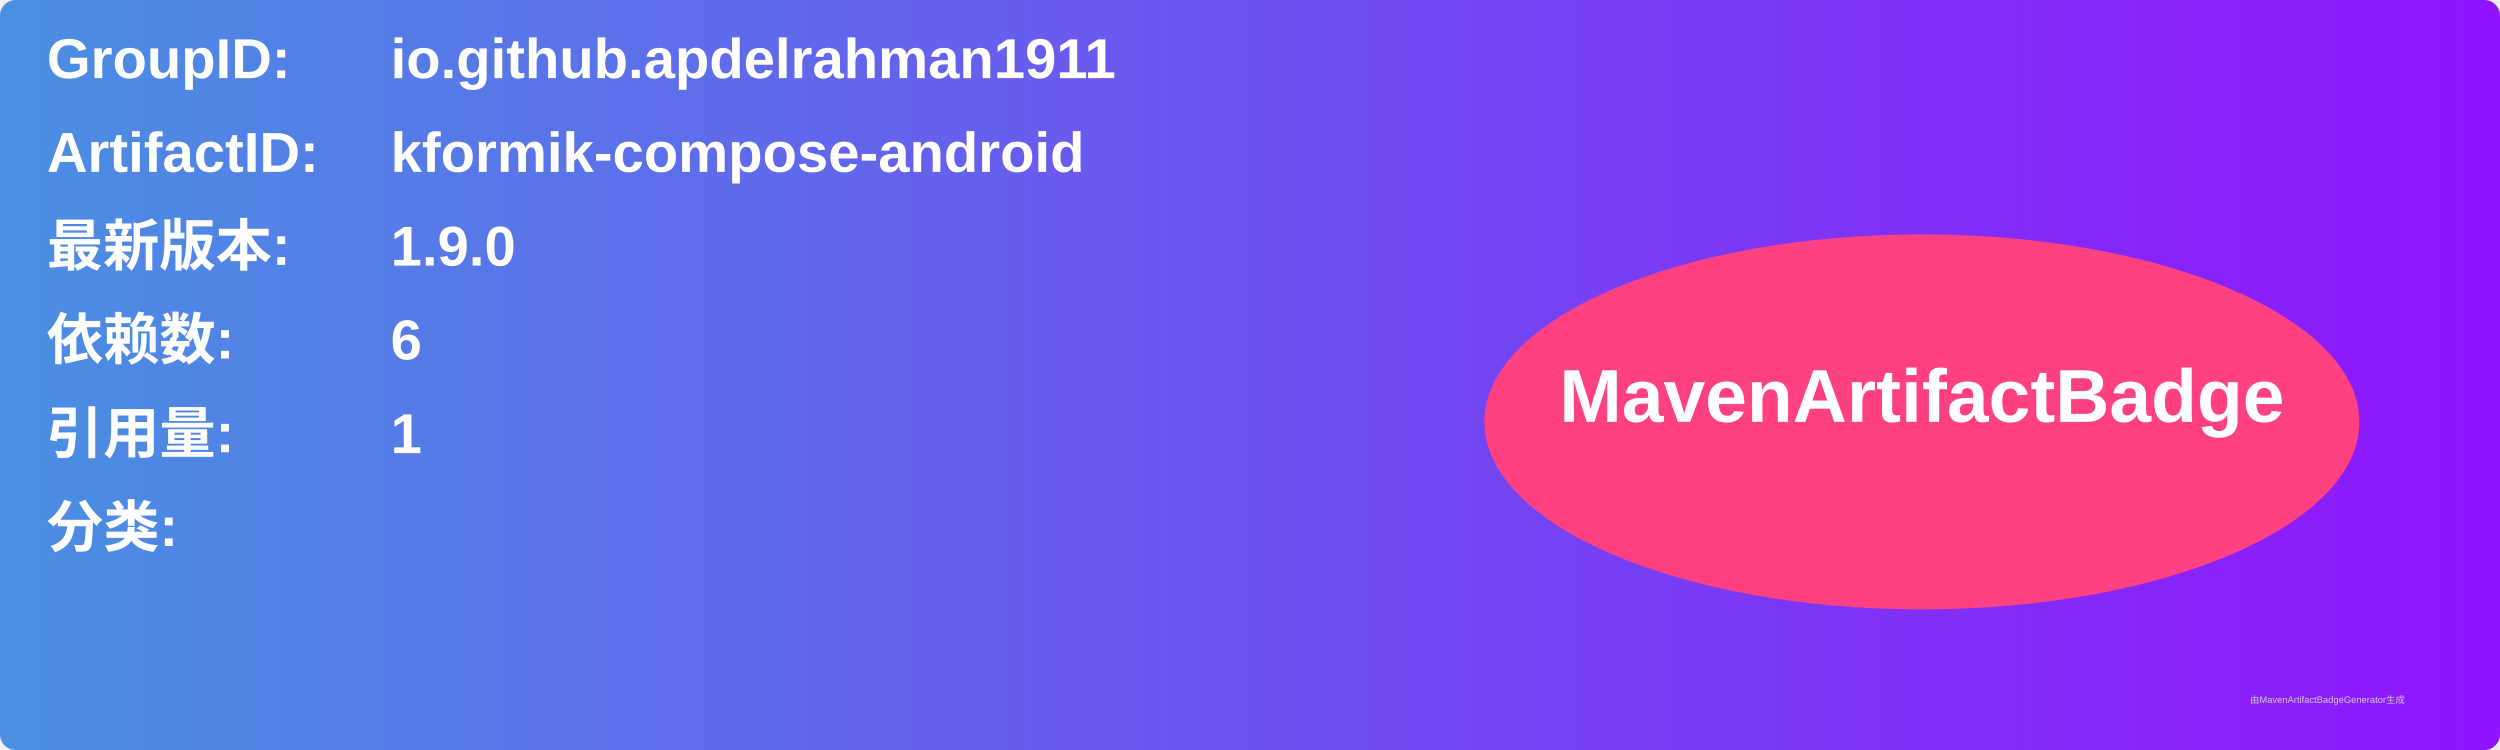
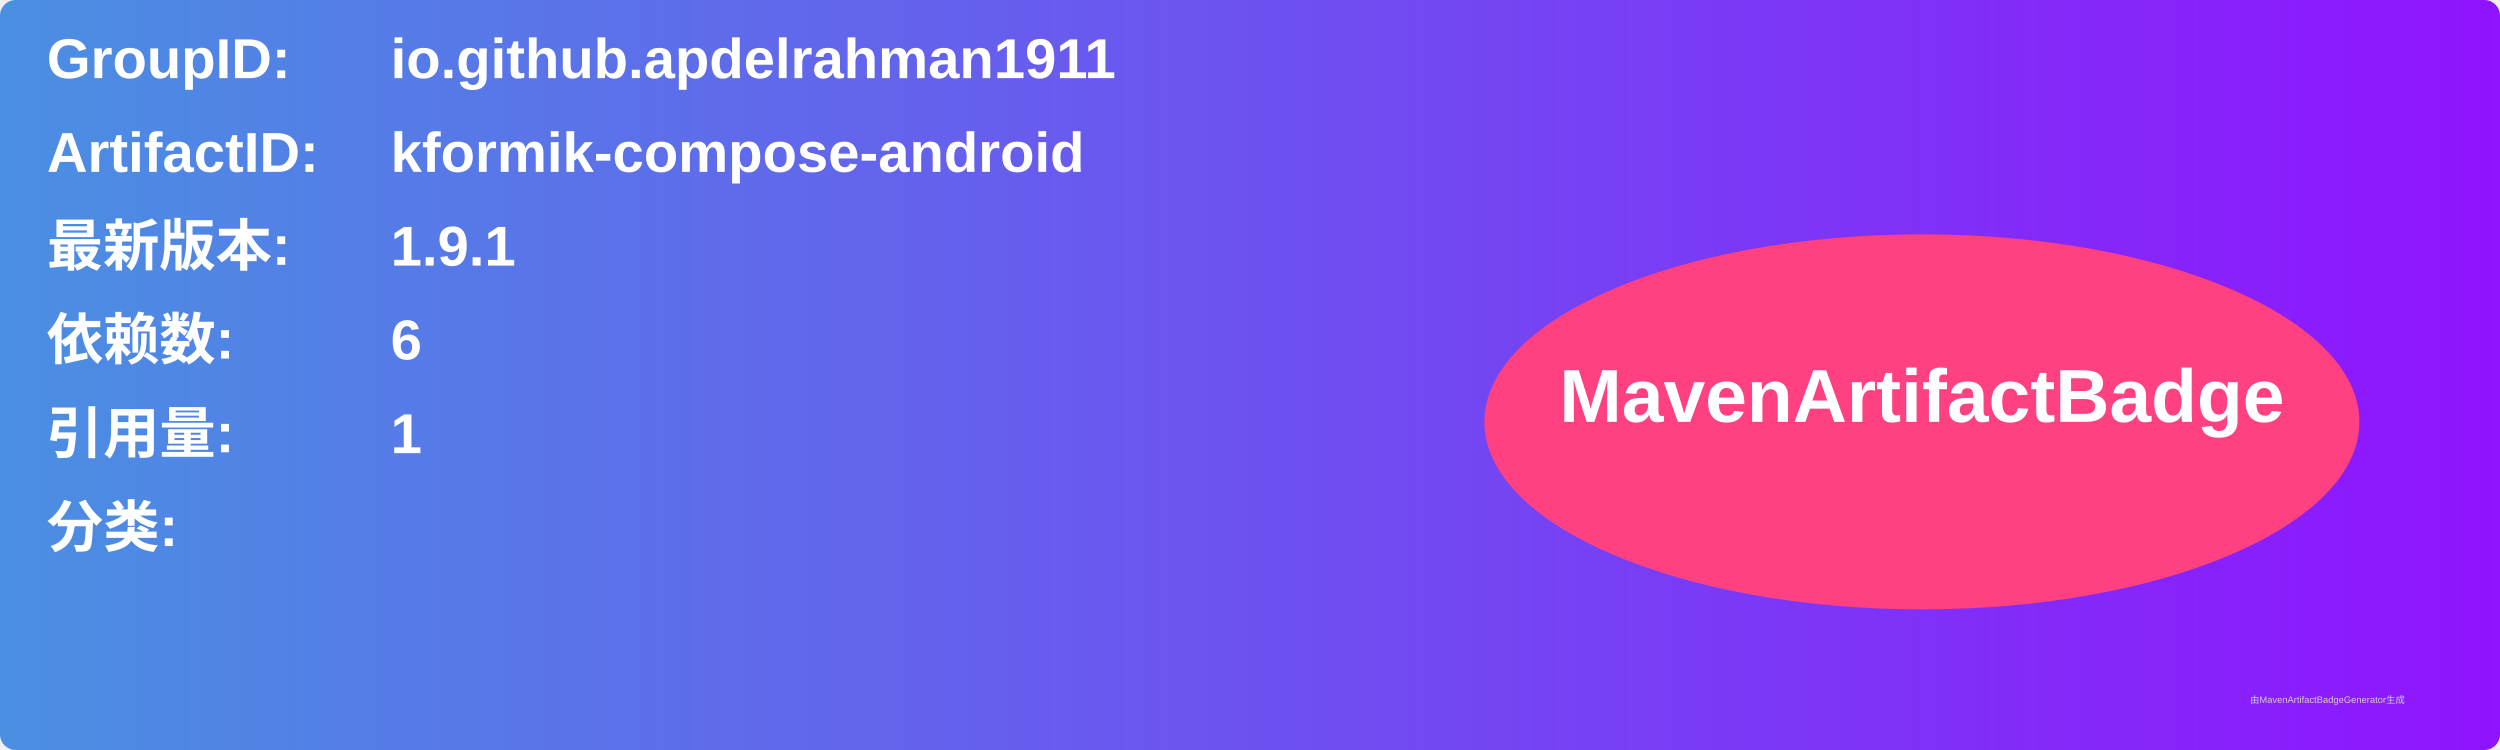
<svg xmlns="http://www.w3.org/2000/svg" width="800" height="240" viewBox="0 0 800 240">
  <linearGradient id="grad" x1="0%" y1="0%" x2="100%" y2="0%">
    <stop offset="0%" stop-color="#4a90e2" />
    <stop offset="100%" stop-color="#9013fe" />
  </linearGradient>
  <rect width="100%" height="100%" rx="5" ry="5" fill="url(#grad)" />
  <g transform="translate(15, 15)">
    <text x="0" y="10" font-family="Arial" font-size="18" fill="white" font-weight="bold" width="260">GroupID:</text>
    <text x="110" y="10" font-family="Arial" font-size="18" fill="white" font-weight="bold" width="460">io.github.apdelrahman1911</text>
    <text x="0" y="40" font-family="Arial" font-size="18" fill="white" font-weight="bold" width="260">ArtifactID:</text>
    <text x="110" y="40" font-family="Arial" font-size="18" fill="white" font-weight="bold" width="460">kformik-compose-android</text>
    <text x="0" y="70" font-family="Arial" font-size="18" fill="white" font-weight="bold">最新版本:</text>
    <text x="110" y="70" font-family="Arial" font-size="18" fill="white" font-weight="bold">
-       <tspan font-weight="bold">1.9.0</tspan>
+       <tspan font-weight="bold">1.9.1</tspan>
    </text>
    <text x="0" y="100" font-family="Arial" font-size="18" fill="white" font-weight="bold">依赖数: </text>
    <text x="110" y="100" font-family="Arial" font-size="18" fill="white">
      <tspan font-weight="bold">6</tspan>
    </text>
    <text x="0" y="130" font-family="Arial" font-size="18" fill="white" font-weight="bold">引用量: </text>
    <text x="110" y="130" font-family="Arial" font-size="18" fill="white">
      <tspan font-weight="bold">1</tspan>
    </text>
    <text x="0" y="160" font-family="Arial" font-size="18" fill="white" font-weight="bold">分类:</text>
    <text x="10" y="190" font-family="Arial" font-size="10" fill="white">
      <tspan font-weight="bold" />
    </text>
    <ellipse cx="600" cy="120" rx="140" ry="60" fill="#ff4081" />
    <text x="600" y="120" text-anchor="middle" font-family="Arial" font-size="24" fill="white" font-weight="bold">MavenArtifactBadge</text>
  </g>
  <text x="720" y="225" font-family="Arial" font-size="3" fill="#d0d0d0">由MavenArtifactBadgeGenerator生成</text>
</svg>
